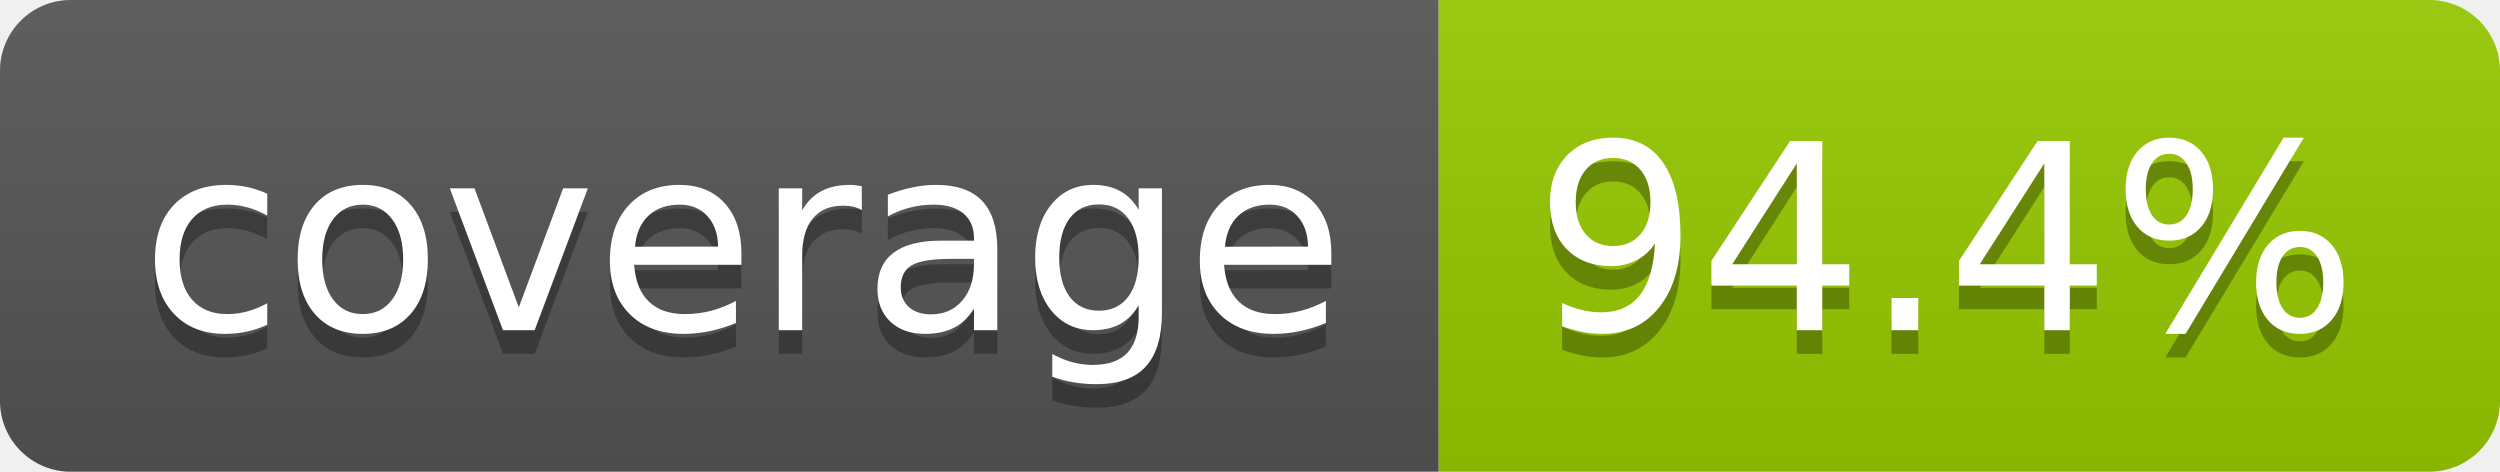
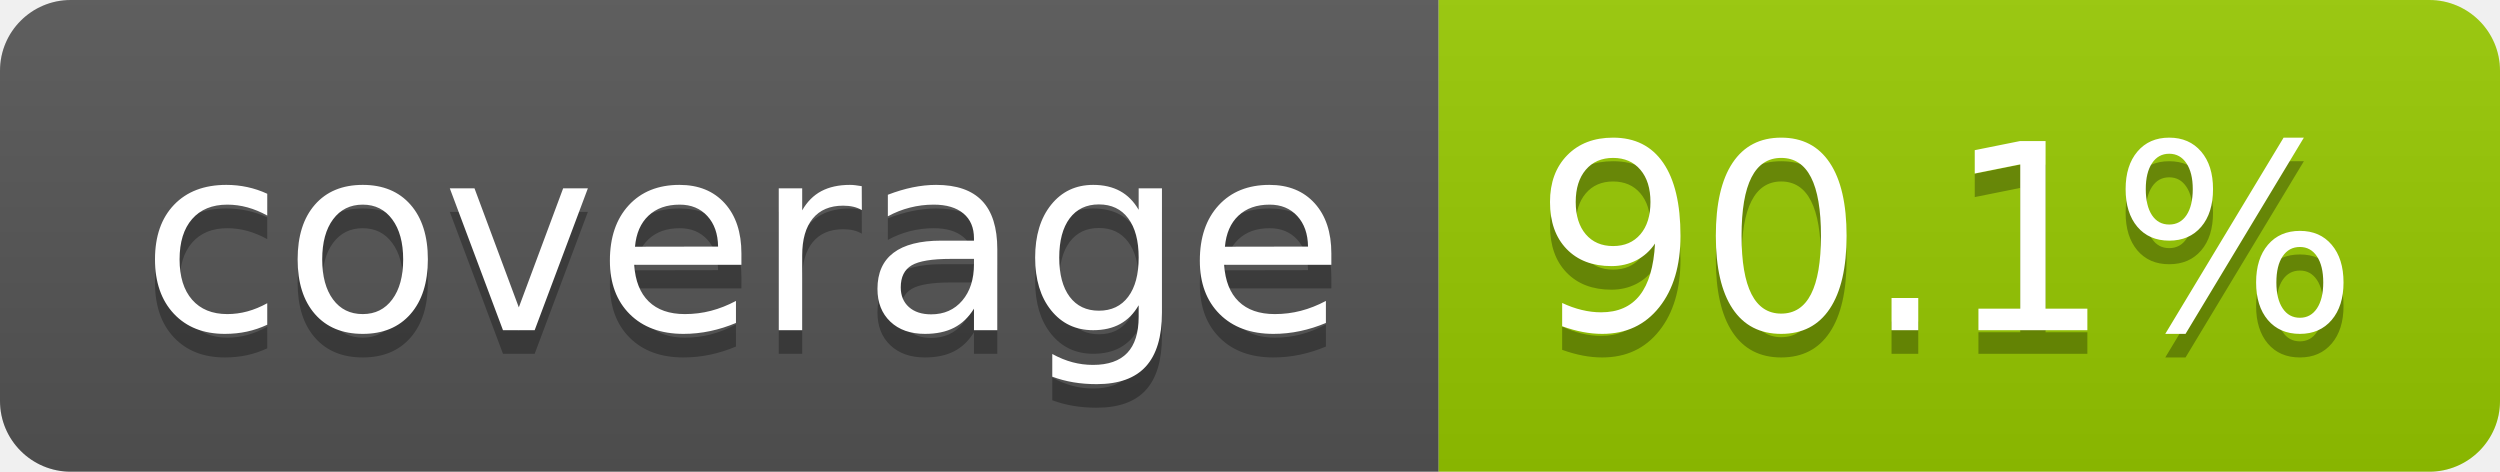
- <svg xmlns="http://www.w3.org/2000/svg" width="106" height="20" role="img" aria-label="coverage: 94.4%">
+ <svg xmlns="http://www.w3.org/2000/svg" width="106" height="20" role="img" aria-label="coverage: 90.1%">
  <linearGradient id="s" x2="0" y2="100%">
    <stop offset="0" stop-color="#bbb" stop-opacity=".1" />
    <stop offset="1" stop-opacity=".1" />
  </linearGradient>
  <clipPath id="r">
    <rect width="106" height="20" rx="3" fill="#fff" />
  </clipPath>
  <g clip-path="url(#r)">
    <rect width="61" height="20" fill="#555" />
    <rect x="61" width="45" height="20" fill="#97ca00" />
    <rect width="106" height="20" fill="url(#s)" />
  </g>
  <g fill="#fff" text-anchor="middle" font-family="Verdana,Geneva,DejaVu Sans,sans-serif" text-rendering="geometricPrecision" font-size="110">
    <text aria-hidden="true" x="315" y="150" fill="#010101" fill-opacity=".3" transform="scale(.1)" textLength="510">coverage</text>
    <text x="315" y="140" transform="scale(.1)" fill="#fff" textLength="510">coverage</text>
-     <text aria-hidden="true" x="825" y="150" fill="#010101" fill-opacity=".3" transform="scale(.1)" textLength="350">94.4%</text>
-     <text x="825" y="140" transform="scale(.1)" fill="#fff" textLength="350">94.4%</text>
+     <text aria-hidden="true" x="825" y="150" fill="#010101" fill-opacity=".3" transform="scale(.1)" textLength="350">90.1%</text>
+     <text x="825" y="140" transform="scale(.1)" fill="#fff" textLength="350">90.1%</text>
  </g>
</svg>
